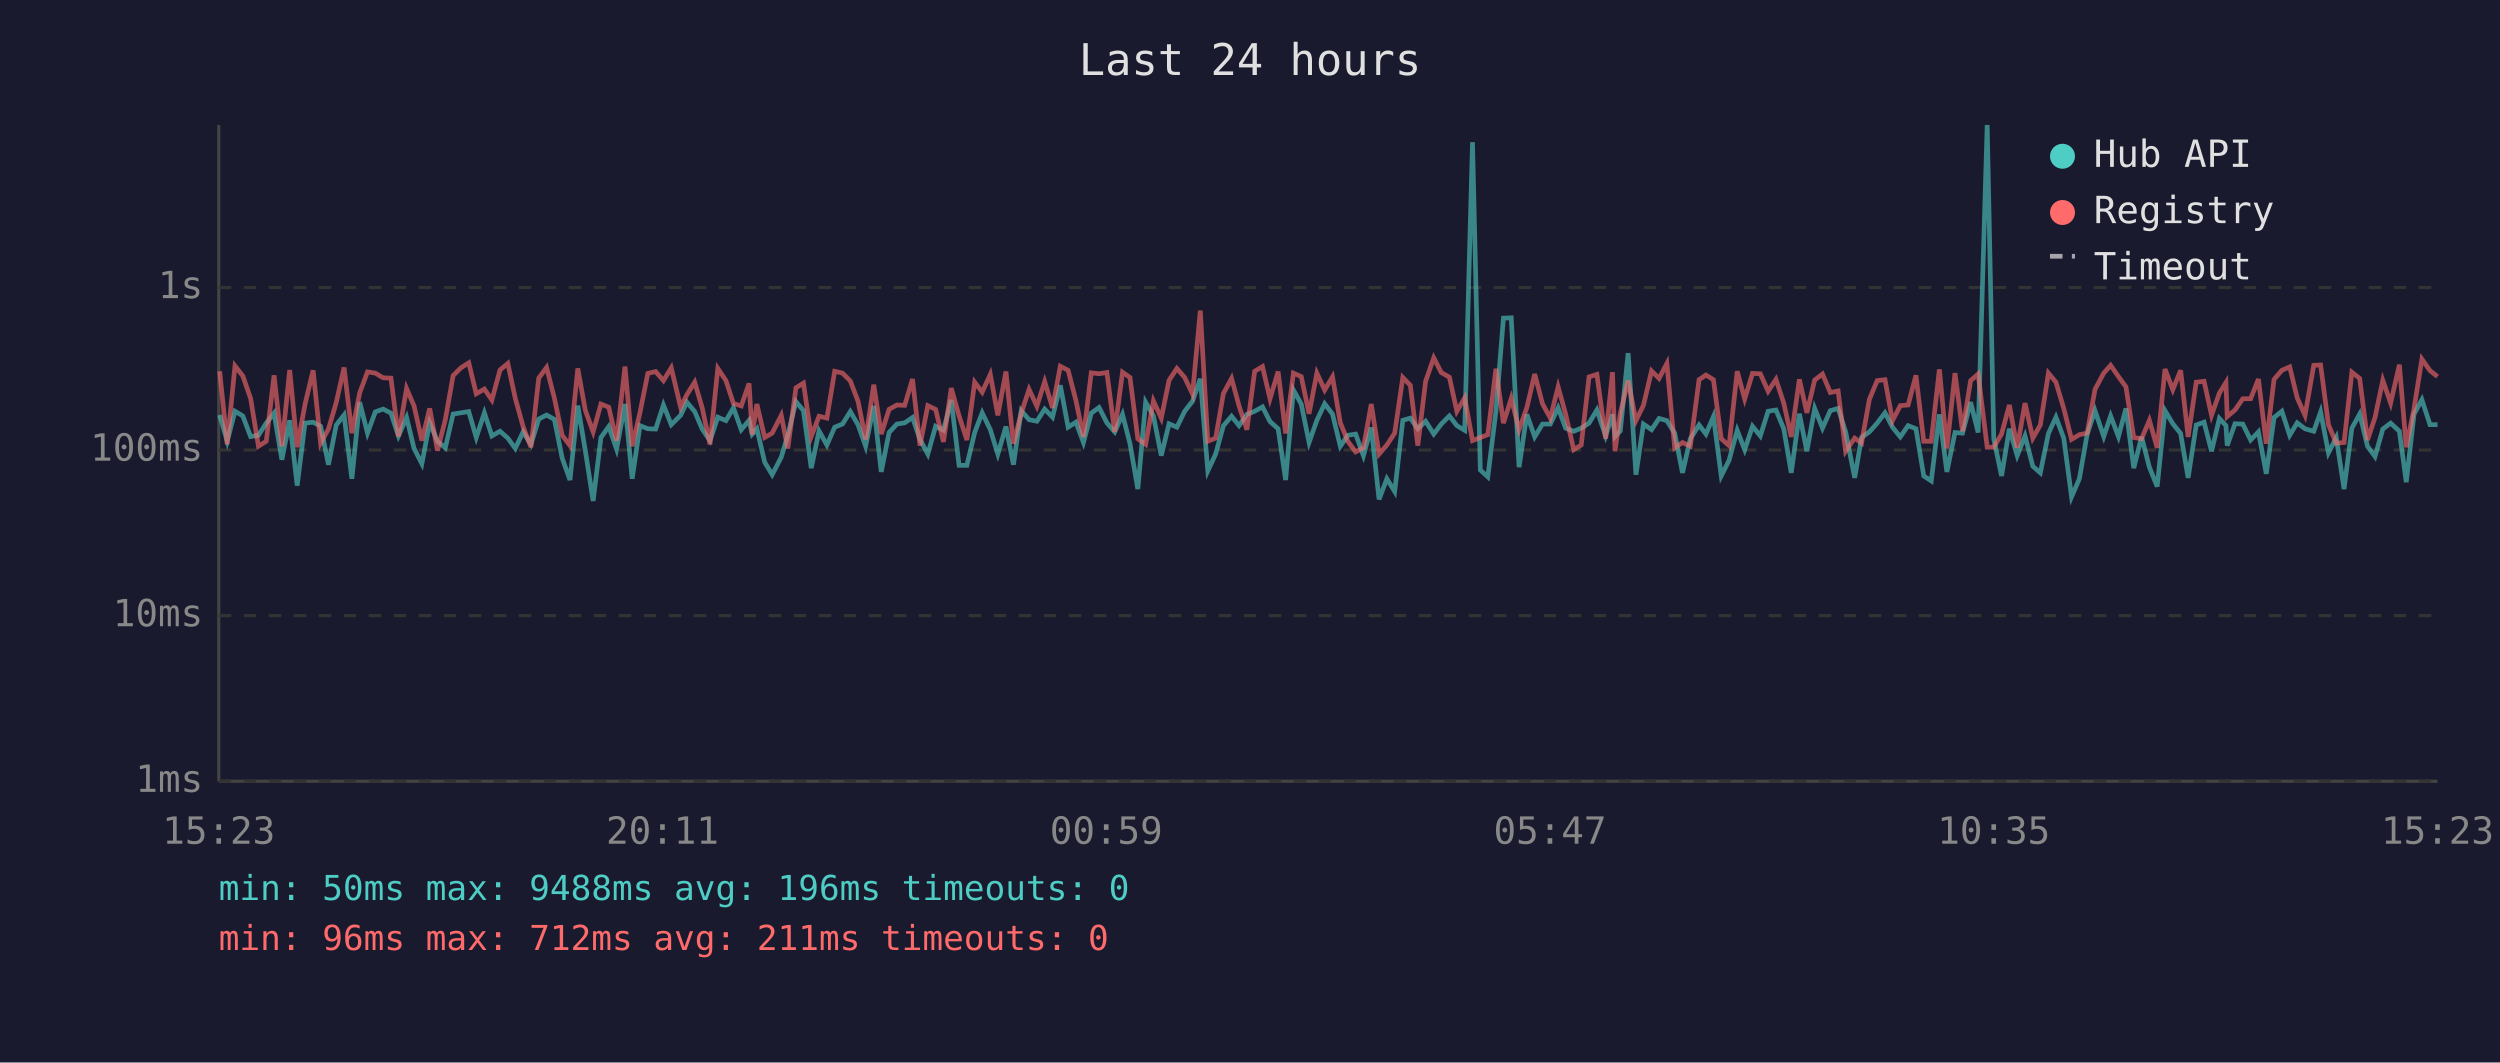
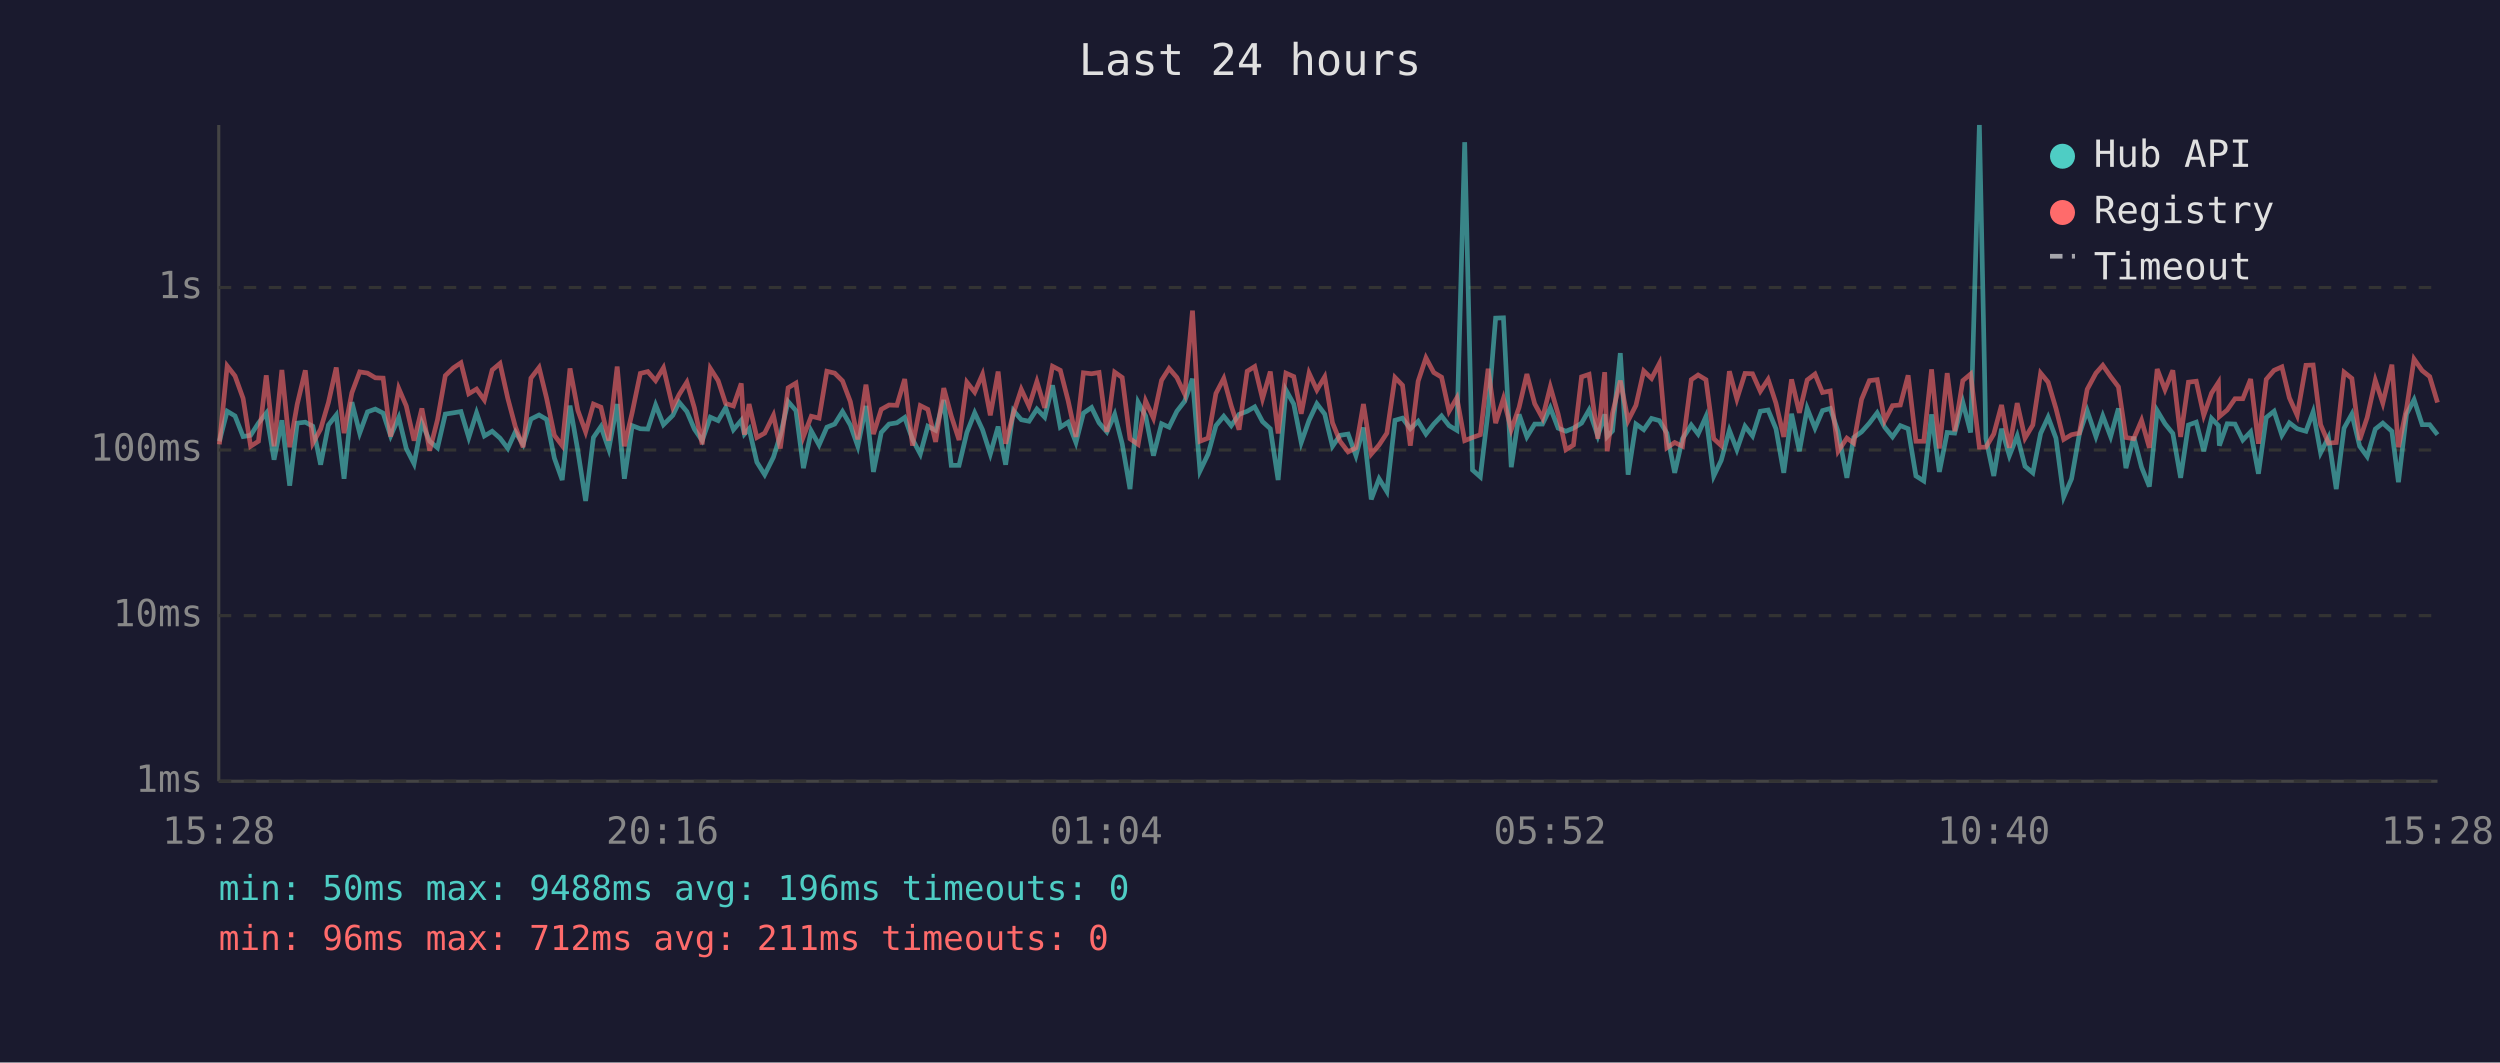
<svg xmlns="http://www.w3.org/2000/svg" viewBox="0 0 800 340" font-family="monospace" font-size="12">
  <rect width="800" height="340" fill="#1a1a2e" />
  <text x="400" y="24" fill="#e0e0e0" font-size="14" text-anchor="middle">Last 24 hours</text>
  <line x1="70" y1="40" x2="70" y2="250" stroke="#444" stroke-width="1" />
  <line x1="70" y1="250" x2="780" y2="250" stroke="#444" stroke-width="1" />
  <line x1="70" y1="250" x2="780" y2="250" stroke="#333" stroke-width="1" stroke-dasharray="4" />
  <text x="65" y="250" fill="#888" text-anchor="end" dominant-baseline="middle">1ms</text>
  <line x1="70" y1="197" x2="780" y2="197" stroke="#333" stroke-width="1" stroke-dasharray="4" />
  <text x="65" y="197" fill="#888" text-anchor="end" dominant-baseline="middle">10ms</text>
  <line x1="70" y1="144" x2="780" y2="144" stroke="#333" stroke-width="1" stroke-dasharray="4" />
  <text x="65" y="144" fill="#888" text-anchor="end" dominant-baseline="middle">100ms</text>
  <line x1="70" y1="92" x2="780" y2="92" stroke="#333" stroke-width="1" stroke-dasharray="4" />
  <text x="65" y="92" fill="#888" text-anchor="end" dominant-baseline="middle">1s</text>
-   <text x="70" y="270" fill="#888" text-anchor="middle">15:23</text>
-   <text x="212" y="270" fill="#888" text-anchor="middle">20:11</text>
-   <text x="354" y="270" fill="#888" text-anchor="middle">00:59</text>
-   <text x="496" y="270" fill="#888" text-anchor="middle">05:47</text>
-   <text x="638" y="270" fill="#888" text-anchor="middle">10:35</text>
-   <text x="780" y="270" fill="#888" text-anchor="middle">15:23</text>
-   <polyline points="70.3,132.8 72.7,141.2 75.2,131.6 77.7,133.1 80.2,139.7 82.7,139.3 85.2,135.4 87.7,132.2 90.2,147.1 92.7,134.5 95.1,155.4 97.6,135.4 100.2,135.1 102.6,136.4 105.1,148.7 107.6,136.0 110.1,132.8 112.6,153.2 115.1,128.7 117.6,138.6 120.1,131.8 122.6,130.9 125.1,132.2 127.5,139.5 130.1,133.6 132.5,143.5 135.0,148.4 137.5,135.3 140.0,141.2 142.5,143.3 145.0,132.5 147.5,132.1 150.0,131.7 152.4,140.0 155.0,132.1 157.4,139.5 160.0,138.0 162.5,140.2 164.9,143.5 167.4,138.2 169.9,142.2 172.4,134.1 174.9,132.8 177.4,134.2 179.9,146.6 182.4,153.6 184.9,129.8 187.3,144.2 189.8,160.3 192.3,140.0 194.8,136.5 197.3,143.7 200.0,129.3 202.3,153.2 204.8,136.2 207.3,137.2 209.8,137.3 212.3,129.6 214.8,135.9 217.8,132.9 219.8,128.7 222.3,131.7 224.7,137.3 227.2,141.0 229.7,133.5 232.3,134.6 234.7,130.5 237.2,137.5 239.7,134.5 240.7,138.9 242.2,137.2 244.7,147.9 247.1,151.9 250.0,146.3 252.1,139.3 254.7,128.5 257.1,131.4 259.6,149.8 262.1,137.9 264.6,142.4 267.1,136.7 269.6,135.7 272.1,131.7 274.6,136.0 277.0,142.8 279.6,129.9 282.0,151.0 284.5,138.4 287.0,135.7 289.5,135.3 292.0,133.6 294.4,140.6 296.9,145.3 299.4,136.4 301.9,137.7 304.4,128.0 306.9,148.9 309.4,148.9 311.9,138.4 314.3,132.1 316.9,137.5 319.3,145.3 321.9,136.5 324.3,148.7 326.8,131.4 329.3,134.3 331.8,134.8 334.3,130.9 336.8,133.5 339.3,123.3 341.8,136.7 344.3,135.1 346.7,141.6 349.2,132.2 351.7,130.4 354.2,135.3 356.7,138.2 359.2,132.6 361.6,142.0 364.1,156.5 366.6,128.7 369.1,133.1 371.6,145.8 374.1,135.6 376.6,136.7 379.1,131.6 381.6,128.4 384.1,121.2 386.5,150.7 389.0,145.3 391.5,136.2 394.1,133.2 396.5,136.2 399.0,132.6 401.5,131.6 404.0,130.2 406.4,134.9 409.0,137.2 411.4,153.6 413.9,124.8 416.4,129.3 418.9,141.6 421.4,134.5 423.9,129.2 426.4,132.5 428.9,142.8 431.3,139.3 433.8,138.9 436.3,145.8 438.8,136.8 441.3,159.8 443.8,153.2 446.3,157.3 448.9,134.5 451.3,133.8 453.7,137.2 456.2,134.8 458.8,138.9 461.2,135.7 463.8,133.1 466.2,136.2 468.7,137.7 471.2,45.5 473.7,150.4 476.1,152.6 478.7,131.6 481.1,101.8 483.6,101.7 486.1,149.5 488.6,132.6 491.1,139.8 493.6,135.7 496.1,135.7 498.6,130.5 501.0,137.0 503.6,138.0 506.0,137.0 508.5,135.4 511.0,131.2 513.8,139.5 516.0,132.6 516.8,139.7 518.5,137.9 521.0,113.0 523.5,151.9 525.9,135.7 528.5,137.5 530.9,133.9 533.4,134.6 535.9,138.6 538.4,151.3 540.9,140.4 543.7,136.0 545.9,138.9 548.3,133.3 550.8,152.3 553.3,147.3 555.9,137.7 558.3,143.9 560.8,136.4 563.3,139.5 565.8,131.6 568.3,131.2 570.8,137.2 573.2,151.3 575.8,132.4 578.2,144.4 580.7,130.7 583.2,137.0 585.7,131.4 588.2,130.7 590.6,138.2 593.5,152.9 595.7,140.0 598.2,138.2 600.7,135.4 603.2,132.1 605.6,136.7 608.1,139.8 610.6,136.2 613.1,137.2 615.6,152.3 618.0,153.9 620.6,132.6 623.0,151.0 625.6,138.4 628.0,138.6 630.6,128.7 633.0,138.4 635.9,40.0 638.0,140.4 640.5,152.3 643.0,137.2 645.5,145.8 648.0,139.5 650.5,149.2 652.9,151.3 655.5,138.7 657.9,133.5 660.4,140.2 662.9,159.0 665.4,153.2 667.9,138.9 670.4,131.4 673.2,139.7 675.4,133.1 677.9,139.7 680.3,130.7 682.8,149.8 685.3,139.8 687.8,149.5 690.3,155.7 692.8,131.4 695.3,135.6 697.8,138.7 700.2,152.9 702.8,136.0 705.3,135.1 707.7,144.4 710.2,133.9 712.3,136.2 712.7,142.6 715.2,135.6 717.7,135.7 720.2,140.8 722.7,138.2 725.2,151.6 727.7,133.6 730.2,131.6 732.7,139.3 735.1,135.3 737.6,137.2 740.4,138.0 742.6,131.8 745.1,144.9 747.6,140.0 750.1,156.5 752.6,137.0 755.1,132.5 757.6,142.8 760.0,146.1 762.5,137.3 765.0,135.4 767.8,138.0 770.0,154.3 772.5,132.5 775.0,127.9 777.6,135.9 780.0,135.9" fill="none" stroke="#4ecdc4" stroke-width="1.5" opacity="0.6" />
-   <polyline points="70.3,118.8 72.7,142.2 75.2,117.1 77.7,120.3 80.2,127.5 82.7,142.8 85.2,141.2 87.7,120.1 90.2,142.8 92.7,118.4 95.1,143.1 97.6,129.4 100.2,118.5 102.6,141.8 105.1,137.3 107.6,128.8 110.1,117.6 112.6,138.6 115.1,125.7 117.6,119.0 120.1,119.4 122.6,120.9 125.1,121.0 127.5,139.7 130.1,124.3 132.5,129.9 135.0,141.0 137.5,130.7 140.0,144.2 142.5,134.3 145.0,120.2 147.5,117.7 150.0,116.1 152.4,126.0 155.0,124.5 157.4,128.0 160.0,118.4 162.5,116.3 164.9,127.5 167.4,136.5 169.9,143.1 172.4,121.0 174.9,117.6 177.4,127.4 179.9,139.3 182.4,142.6 184.9,117.9 187.3,131.3 189.8,138.2 192.3,129.3 194.8,130.3 197.3,141.0 200.0,117.3 202.3,142.8 204.8,132.0 207.3,119.5 209.8,118.9 212.3,121.8 214.8,117.7 217.8,130.3 219.8,126.3 222.3,122.3 224.7,130.5 227.2,142.2 229.7,117.9 232.3,121.8 234.7,129.1 237.2,129.9 239.7,122.7 240.7,139.1 242.2,129.3 244.7,140.0 247.1,138.6 250.0,132.9 252.1,143.5 254.7,124.1 257.1,122.6 259.6,139.7 262.1,133.2 264.6,133.8 267.1,118.8 269.6,119.4 272.1,121.9 274.6,128.5 277.0,140.6 279.6,123.1 282.0,138.9 284.5,131.0 287.0,129.6 289.5,129.7 292.0,121.3 294.4,142.6 296.9,129.8 299.4,131.0 301.9,141.4 304.4,124.2 306.9,133.1 309.4,140.8 311.9,122.3 314.3,125.5 316.9,119.8 319.3,132.9 321.9,118.9 324.3,142.0 326.8,132.2 329.3,124.6 331.8,130.0 334.3,122.1 336.8,130.5 339.3,117.2 341.8,118.5 344.3,128.2 346.7,139.8 349.2,119.3 351.7,119.6 354.2,119.2 356.7,138.2 359.2,119.1 361.6,120.8 364.1,140.4 366.6,142.2 369.1,128.3 371.6,133.8 374.1,121.7 376.6,117.9 379.1,120.8 381.6,126.1 384.1,99.4 386.5,141.2 389.0,140.2 391.5,125.9 394.1,121.1 396.5,129.9 399.0,137.5 401.5,118.8 404.0,117.3 406.4,127.6 409.0,118.9 411.4,138.7 413.9,119.4 416.4,120.5 418.9,132.4 421.4,119.4 423.9,124.8 426.4,120.6 428.9,135.3 431.3,141.2 433.8,144.6 436.3,143.3 438.8,129.3 441.3,145.3 443.8,142.4 446.3,138.6 448.9,120.8 451.3,123.3 453.7,142.6 456.2,122.0 458.8,114.5 461.2,119.2 463.8,120.7 466.2,131.6 468.7,127.3 471.2,141.0 473.7,140.0 476.1,139.1 478.7,118.0 481.1,135.4 483.6,127.5 486.1,137.5 488.6,130.4 491.1,119.7 493.6,129.2 496.1,133.8 498.6,123.8 501.0,132.5 503.6,143.9 506.0,142.4 508.5,120.6 511.0,119.8 513.8,140.4 516.0,119.1 516.8,144.4 518.5,132.2 521.0,121.8 523.5,134.6 525.9,129.7 528.5,118.7 530.9,121.1 533.4,116.3 535.9,143.3 538.4,141.6 540.9,142.8 543.7,121.5 545.9,120.0 548.3,121.5 550.8,140.4 553.3,142.6 555.9,118.8 558.3,127.7 560.8,119.5 563.3,119.6 565.8,125.2 568.3,121.4 570.8,129.0 573.2,139.8 575.8,121.4 578.2,132.1 580.7,121.6 583.2,119.7 585.7,125.6 588.2,125.1 590.6,144.4 593.5,140.2 595.7,141.8 598.2,127.8 600.7,121.8 603.2,121.5 605.6,134.6 608.1,129.8 610.6,129.6 613.1,120.1 615.6,141.2 618.0,141.2 620.6,118.2 623.0,143.5 625.6,119.4 628.0,138.0 630.6,121.8 633.0,119.7 635.9,143.1 638.0,143.1 640.5,138.9 643.0,129.6 645.5,143.3 648.0,129.0 650.5,140.2 652.9,136.0 655.5,119.4 657.9,122.3 660.4,130.7 662.9,140.6 665.4,139.1 667.9,138.6 670.4,124.6 673.2,119.4 675.4,116.9 677.9,120.5 680.3,123.8 682.8,140.0 685.3,140.4 687.8,134.5 690.3,143.3 692.8,118.1 695.3,124.7 697.8,118.5 700.2,139.8 702.8,122.3 705.3,122.0 707.7,132.9 710.2,125.8 712.3,122.4 712.7,133.3 715.2,131.2 717.7,127.6 720.2,127.6 722.7,121.3 725.2,142.0 727.7,121.4 730.2,118.5 732.7,117.4 735.1,127.3 737.6,132.9 740.4,116.9 742.6,116.8 745.1,135.9 747.6,141.8 750.1,141.6 752.6,119.1 755.1,121.1 757.6,140.8 760.0,133.6 762.5,121.7 765.0,129.0 767.8,116.7 770.0,143.1 772.5,130.7 775.0,114.9 777.6,118.6 780.0,120.5" fill="none" stroke="#ff6b6b" stroke-width="1.5" opacity="0.6" />
+   <text x="70" y="270" fill="#888" text-anchor="middle">15:28</text>
+   <text x="212" y="270" fill="#888" text-anchor="middle">20:16</text>
+   <text x="354" y="270" fill="#888" text-anchor="middle">01:04</text>
+   <text x="496" y="270" fill="#888" text-anchor="middle">05:52</text>
+   <text x="638" y="270" fill="#888" text-anchor="middle">10:40</text>
+   <text x="780" y="270" fill="#888" text-anchor="middle">15:28</text>
+   <polyline points="70.2,141.2 72.7,131.6 75.2,133.1 77.8,139.7 80.2,139.3 82.7,135.4 85.2,132.2 87.7,147.1 90.2,134.5 92.7,155.4 95.1,135.4 97.7,135.1 100.1,136.4 102.6,148.7 105.1,136.0 107.6,132.8 110.1,153.2 112.6,128.7 115.1,138.6 117.6,131.8 120.1,130.9 122.6,132.2 125.0,139.5 127.6,133.6 130.0,143.5 132.5,148.4 135.0,135.3 137.5,141.2 140.0,143.3 142.5,132.5 145.1,132.1 147.5,131.7 150.0,140.0 152.5,132.1 155.0,139.5 157.5,138.0 160.0,140.2 162.5,143.5 164.9,138.2 167.4,142.2 169.9,134.1 172.5,132.8 174.9,134.2 177.4,146.6 179.9,153.6 182.4,129.8 184.9,144.2 187.4,160.3 189.9,140.0 192.3,136.5 194.8,143.7 197.5,129.3 199.8,153.2 202.3,136.2 204.9,137.2 207.3,137.3 209.8,129.6 212.3,135.9 215.3,132.9 217.3,128.7 219.8,131.7 222.2,137.3 224.7,141.0 227.3,133.5 229.8,134.6 232.2,130.5 234.7,137.5 237.2,134.5 238.2,138.9 239.7,137.2 242.2,147.9 244.7,151.9 247.5,146.3 249.7,139.3 252.2,128.5 254.7,131.4 257.1,149.8 259.6,137.9 262.1,142.4 264.6,136.7 267.1,135.7 269.6,131.7 272.1,136.0 274.5,142.8 277.1,129.9 279.5,151.0 282.0,138.4 284.5,135.7 287.0,135.3 289.5,133.6 292.0,140.6 294.5,145.3 296.9,136.4 299.4,137.7 302.0,128.0 304.4,148.9 306.9,148.9 309.4,138.4 311.9,132.1 314.4,137.5 316.9,145.3 319.4,136.5 321.8,148.7 324.3,131.4 326.8,134.3 329.3,134.8 331.8,130.9 334.3,133.5 336.8,123.3 339.3,136.7 341.8,135.1 344.3,141.6 346.7,132.2 349.3,130.4 351.7,135.3 354.2,138.2 356.7,132.6 359.1,142.0 361.6,156.5 364.2,128.7 366.6,133.1 369.1,145.8 371.7,135.6 374.1,136.7 376.6,131.6 379.1,128.4 381.6,121.2 384.0,150.7 386.6,145.3 389.1,136.2 391.6,133.2 394.0,136.2 396.5,132.6 399.1,131.6 401.5,130.2 404.0,134.9 406.5,137.2 409.0,153.6 411.5,124.8 414.0,129.3 416.4,141.6 418.9,134.5 421.4,129.2 423.9,132.5 426.4,142.8 428.8,139.3 431.4,138.9 433.9,145.8 436.3,136.8 438.8,159.8 441.3,153.2 443.8,157.3 446.4,134.5 448.8,133.8 451.3,137.2 453.8,134.8 456.3,138.9 458.8,135.7 461.3,133.1 463.7,136.2 466.2,137.7 468.7,45.5 471.2,150.4 473.7,152.6 476.2,131.6 478.6,101.8 481.1,101.7 483.6,149.5 486.1,132.6 488.6,139.8 491.1,135.7 493.6,135.7 496.1,130.5 498.6,137.0 501.1,138.0 503.5,137.0 506.1,135.4 508.5,131.2 511.3,139.5 513.5,132.6 514.3,139.7 516.0,137.9 518.5,113.0 521.0,151.9 523.5,135.7 526.0,137.5 528.5,133.9 531.0,134.6 533.4,138.6 535.9,151.3 538.4,140.4 541.2,136.0 543.4,138.9 545.9,133.3 548.4,152.3 550.8,147.3 553.4,137.7 555.8,143.9 558.4,136.4 560.8,139.5 563.3,131.6 565.8,131.2 568.3,137.2 570.8,151.3 573.3,132.4 575.8,144.4 578.3,130.7 580.8,137.0 583.2,131.4 585.7,130.7 588.2,138.2 591.0,152.9 593.2,140.0 595.7,138.2 598.2,135.4 600.7,132.1 603.1,136.7 605.6,139.8 608.1,136.2 610.6,137.2 613.1,152.3 615.6,153.9 618.1,132.6 620.6,151.0 623.1,138.4 625.5,138.6 628.1,128.7 630.6,138.4 633.4,40.0 635.5,140.4 638.0,152.3 640.5,137.2 643.0,145.8 645.5,139.5 648.0,149.2 650.5,151.3 653.0,138.7 655.4,133.5 657.9,140.2 660.4,159.0 662.9,153.2 665.4,138.9 667.9,131.4 670.7,139.7 672.9,133.1 675.4,139.7 677.9,130.7 680.3,149.8 682.8,139.8 685.3,149.5 687.8,155.7 690.3,131.4 692.8,135.6 695.3,138.7 697.8,152.9 700.3,136.0 702.8,135.1 705.2,144.4 707.7,133.9 709.9,136.2 710.2,142.6 712.7,135.6 715.2,135.7 717.7,140.8 720.2,138.2 722.7,151.6 725.2,133.6 727.7,131.6 730.2,139.3 732.6,135.3 735.1,137.2 737.9,138.0 740.2,131.8 742.6,144.9 745.1,140.0 747.6,156.5 750.1,137.0 752.6,132.5 755.1,142.8 757.5,146.1 760.1,137.3 762.5,135.4 765.4,138.0 767.5,154.3 770.1,132.5 772.5,127.9 775.1,135.9 777.5,135.9 780.0,139.1" fill="none" stroke="#4ecdc4" stroke-width="1.5" opacity="0.6" />
+   <polyline points="70.2,142.2 72.7,117.1 75.2,120.3 77.8,127.5 80.2,142.8 82.7,141.2 85.2,120.1 87.7,142.8 90.2,118.4 92.7,143.1 95.1,129.4 97.7,118.5 100.1,141.8 102.6,137.3 105.1,128.8 107.6,117.6 110.1,138.6 112.6,125.7 115.1,119.0 117.6,119.4 120.1,120.9 122.6,121.0 125.0,139.7 127.6,124.3 130.0,129.9 132.5,141.0 135.0,130.7 137.5,144.2 140.0,134.3 142.5,120.2 145.1,117.7 147.5,116.1 150.0,126.0 152.5,124.5 155.0,128.0 157.5,118.4 160.0,116.3 162.5,127.5 164.9,136.5 167.4,143.1 169.9,121.0 172.5,117.6 174.9,127.4 177.4,139.3 179.9,142.6 182.4,117.9 184.9,131.3 187.4,138.2 189.9,129.3 192.3,130.3 194.8,141.0 197.5,117.3 199.8,142.8 202.3,132.0 204.9,119.5 207.3,118.9 209.8,121.8 212.3,117.7 215.3,130.3 217.3,126.3 219.8,122.3 222.2,130.5 224.7,142.2 227.3,117.9 229.8,121.8 232.2,129.1 234.7,129.9 237.2,122.7 238.2,139.1 239.7,129.3 242.2,140.0 244.7,138.6 247.5,132.9 249.7,143.5 252.2,124.1 254.7,122.6 257.1,139.7 259.6,133.2 262.1,133.8 264.6,118.8 267.1,119.4 269.6,121.9 272.1,128.5 274.5,140.6 277.1,123.1 279.5,138.9 282.0,131.0 284.5,129.6 287.0,129.7 289.5,121.3 292.0,142.6 294.5,129.8 296.9,131.0 299.4,141.4 302.0,124.2 304.4,133.1 306.9,140.8 309.4,122.3 311.9,125.5 314.4,119.8 316.9,132.9 319.4,118.9 321.8,142.0 324.3,132.2 326.8,124.6 329.3,130.0 331.8,122.1 334.3,130.5 336.8,117.2 339.3,118.5 341.8,128.2 344.3,139.8 346.7,119.3 349.3,119.6 351.7,119.2 354.2,138.2 356.7,119.1 359.1,120.8 361.6,140.4 364.2,142.2 366.6,128.3 369.1,133.8 371.7,121.7 374.1,117.9 376.6,120.8 379.1,126.1 381.6,99.4 384.0,141.2 386.6,140.2 389.1,125.9 391.6,121.1 394.0,129.9 396.5,137.5 399.1,118.8 401.5,117.3 404.0,127.6 406.5,118.9 409.0,138.7 411.5,119.4 414.0,120.5 416.4,132.4 418.9,119.4 421.4,124.8 423.9,120.6 426.4,135.3 428.8,141.2 431.4,144.6 433.9,143.3 436.3,129.3 438.8,145.3 441.3,142.4 443.8,138.6 446.4,120.8 448.8,123.3 451.3,142.6 453.8,122.0 456.3,114.5 458.8,119.2 461.3,120.7 463.7,131.6 466.2,127.3 468.7,141.0 471.2,140.0 473.7,139.1 476.2,118.0 478.6,135.4 481.1,127.5 483.6,137.5 486.1,130.4 488.6,119.7 491.1,129.2 493.6,133.8 496.1,123.8 498.6,132.5 501.1,143.9 503.5,142.4 506.1,120.6 508.5,119.8 511.3,140.4 513.5,119.1 514.3,144.4 516.0,132.2 518.5,121.8 521.0,134.6 523.5,129.7 526.0,118.7 528.5,121.1 531.0,116.3 533.4,143.3 535.9,141.6 538.4,142.8 541.2,121.5 543.4,120.0 545.9,121.5 548.4,140.4 550.8,142.6 553.4,118.8 555.8,127.7 558.4,119.5 560.8,119.6 563.3,125.2 565.8,121.4 568.3,129.0 570.8,139.8 573.3,121.4 575.8,132.1 578.3,121.6 580.8,119.7 583.2,125.6 585.7,125.1 588.2,144.4 591.0,140.2 593.2,141.8 595.7,127.8 598.2,121.8 600.7,121.5 603.1,134.6 605.6,129.8 608.1,129.6 610.6,120.1 613.1,141.2 615.6,141.2 618.1,118.2 620.6,143.5 623.1,119.4 625.5,138.0 628.1,121.8 630.6,119.7 633.4,143.1 635.5,143.1 638.0,138.9 640.5,129.6 643.0,143.3 645.5,129.0 648.0,140.2 650.5,136.0 653.0,119.4 655.4,122.3 657.9,130.7 660.4,140.6 662.9,139.1 665.4,138.6 667.9,124.6 670.7,119.4 672.9,116.9 675.4,120.5 677.9,123.8 680.3,140.0 682.8,140.4 685.3,134.5 687.8,143.3 690.3,118.1 692.8,124.7 695.3,118.5 697.8,139.8 700.3,122.3 702.8,122.0 705.2,132.9 707.7,125.8 709.9,122.4 710.2,133.3 712.7,131.2 715.2,127.6 717.7,127.6 720.2,121.3 722.7,142.0 725.2,121.4 727.7,118.5 730.2,117.4 732.6,127.3 735.1,132.9 737.9,116.9 740.2,116.8 742.6,135.9 745.1,141.8 747.6,141.6 750.1,119.1 752.6,121.1 755.1,140.8 757.5,133.6 760.1,121.7 762.5,129.0 765.4,116.7 767.5,143.1 770.1,130.7 772.5,114.9 775.1,118.6 777.5,120.5 780.0,128.8" fill="none" stroke="#ff6b6b" stroke-width="1.5" opacity="0.6" />
  <circle cx="660" cy="50" r="4" fill="#4ecdc4" />
  <text x="670" y="50" fill="#e0e0e0" dominant-baseline="middle">Hub API</text>
  <circle cx="660" cy="68" r="4" fill="#ff6b6b" />
  <text x="670" y="68" fill="#e0e0e0" dominant-baseline="middle">Registry</text>
  <line x1="656" y1="82" x2="664" y2="82" stroke="#e0e0e0" stroke-width="1.5" stroke-dasharray="4,3" opacity="0.7" />
  <text x="670" y="86" fill="#e0e0e0" dominant-baseline="middle">Timeout</text>
  <text x="70" y="288" fill="#4ecdc4" font-size="11">min: 50ms  max: 9488ms  avg: 196ms  timeouts: 0</text>
  <text x="70" y="304" fill="#ff6b6b" font-size="11">min: 96ms  max: 712ms  avg: 211ms  timeouts: 0</text>
</svg>
